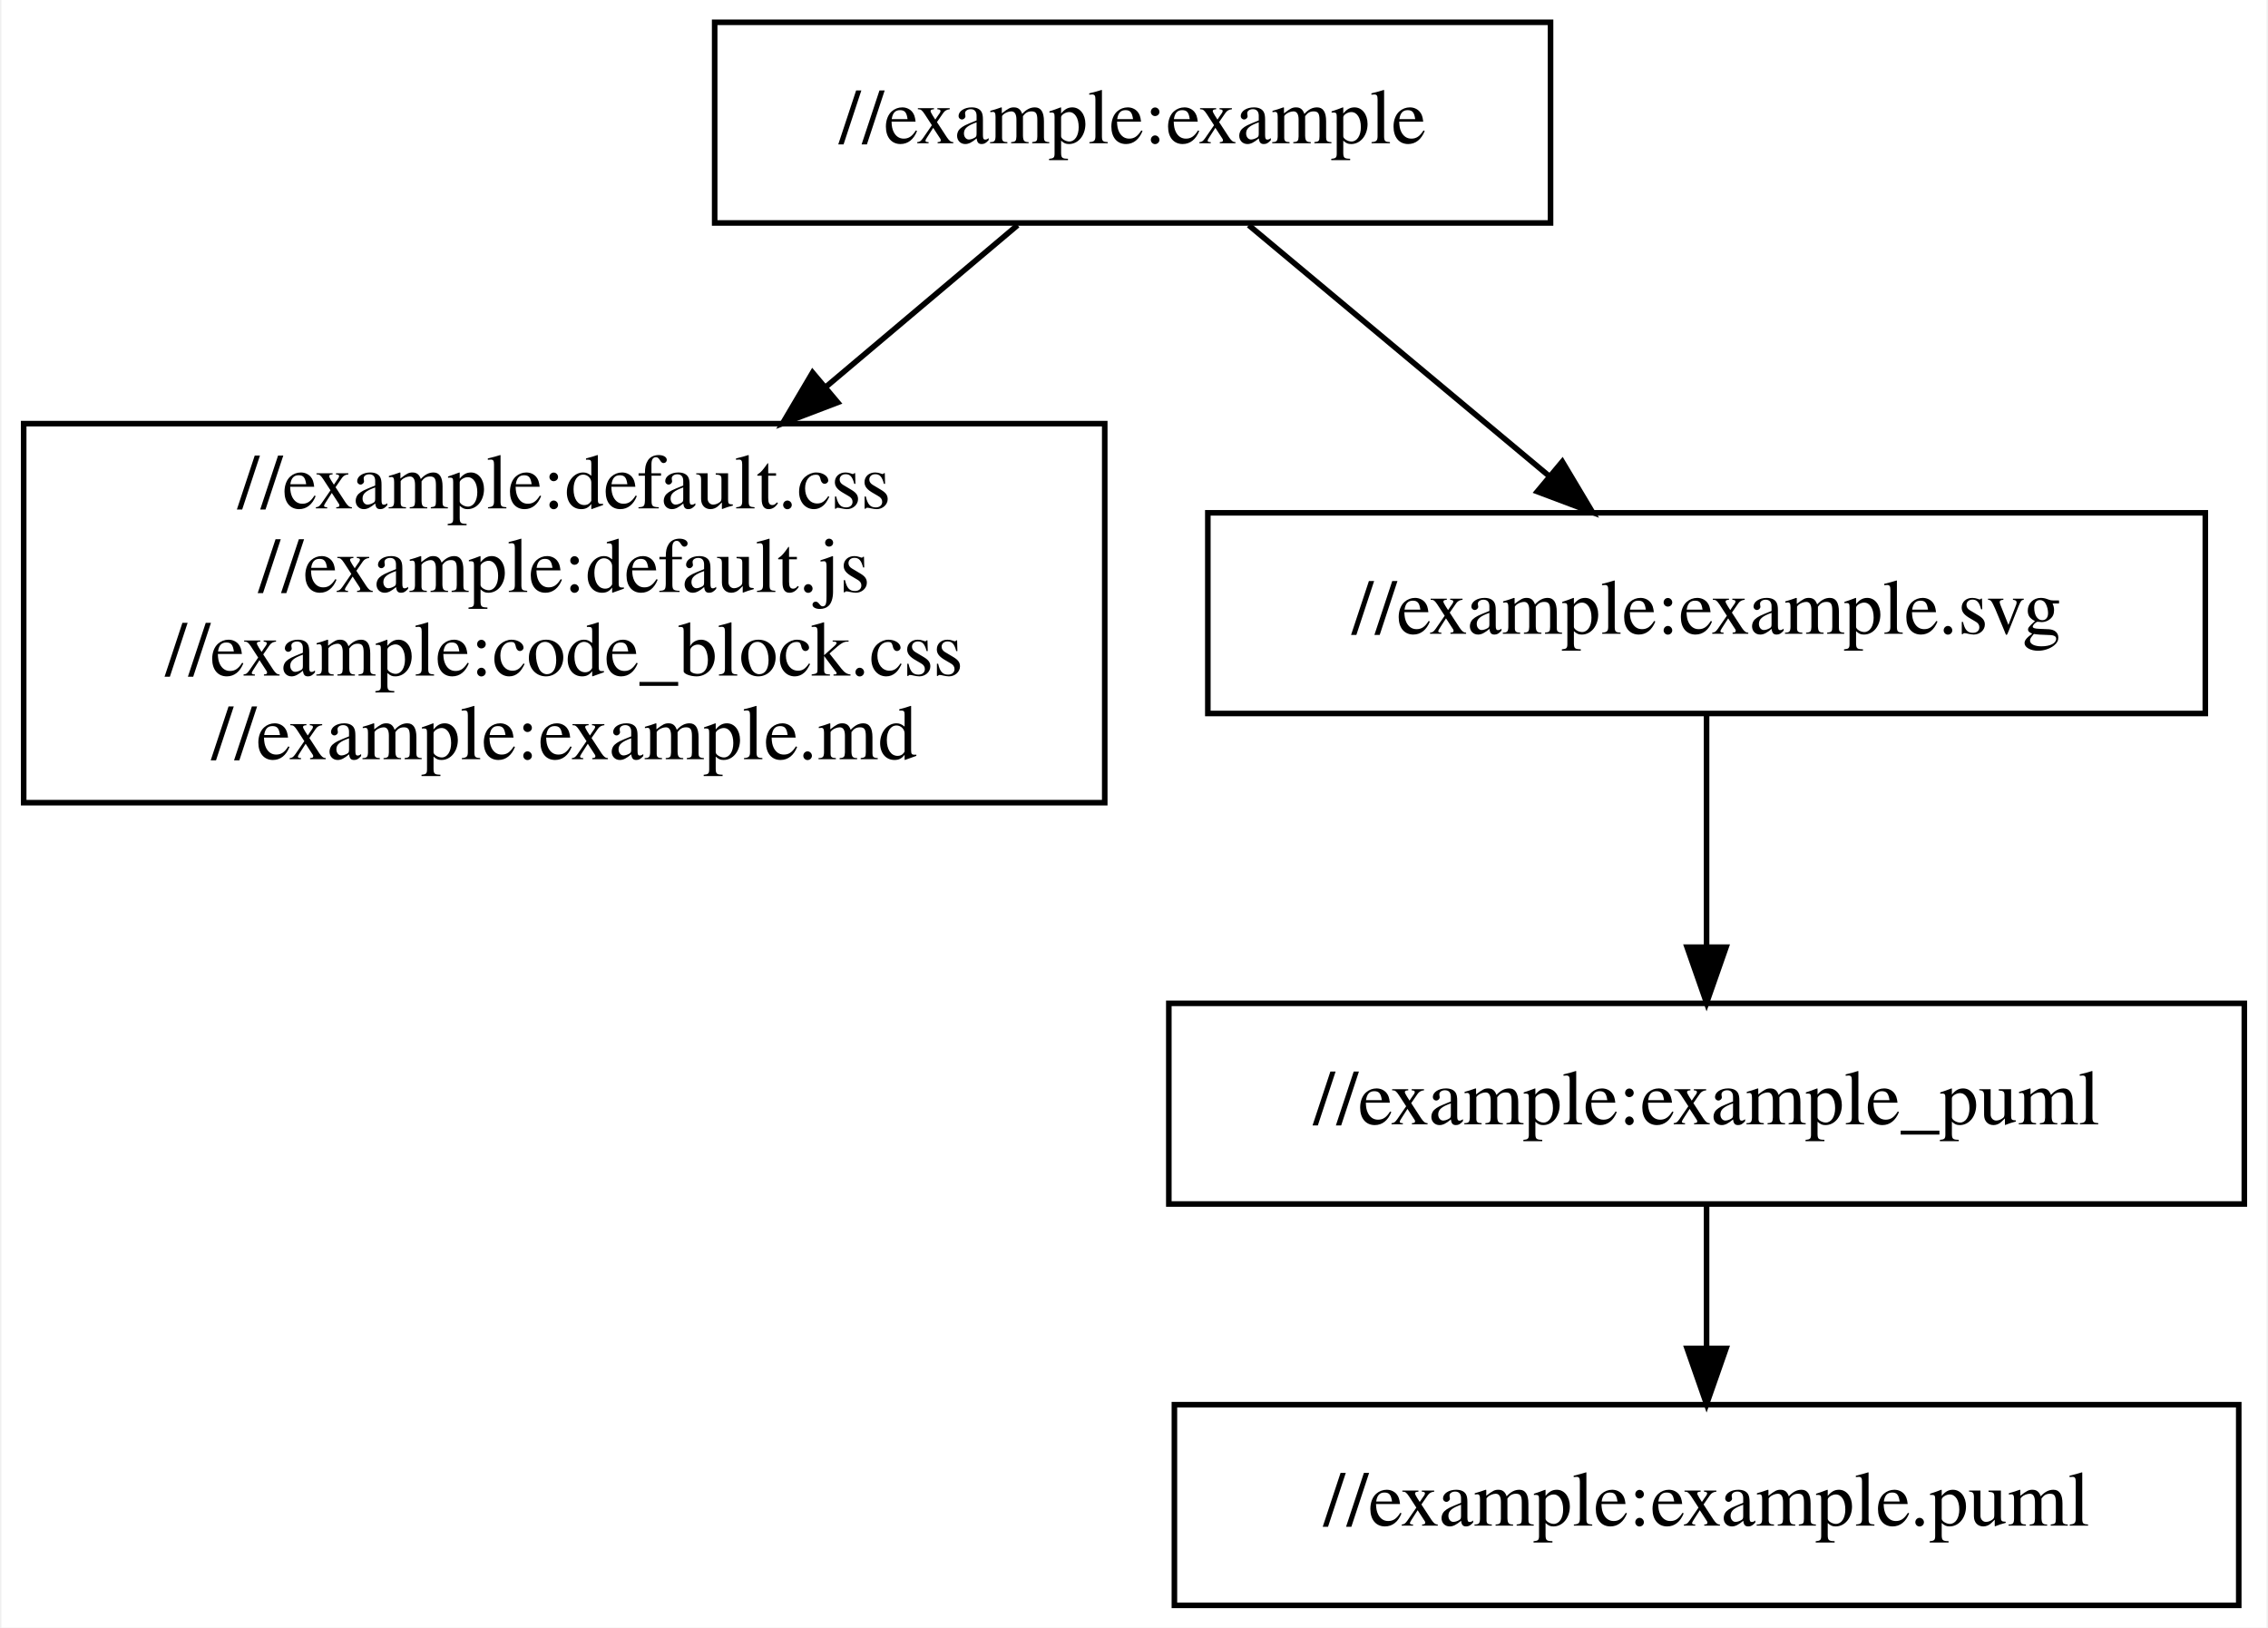
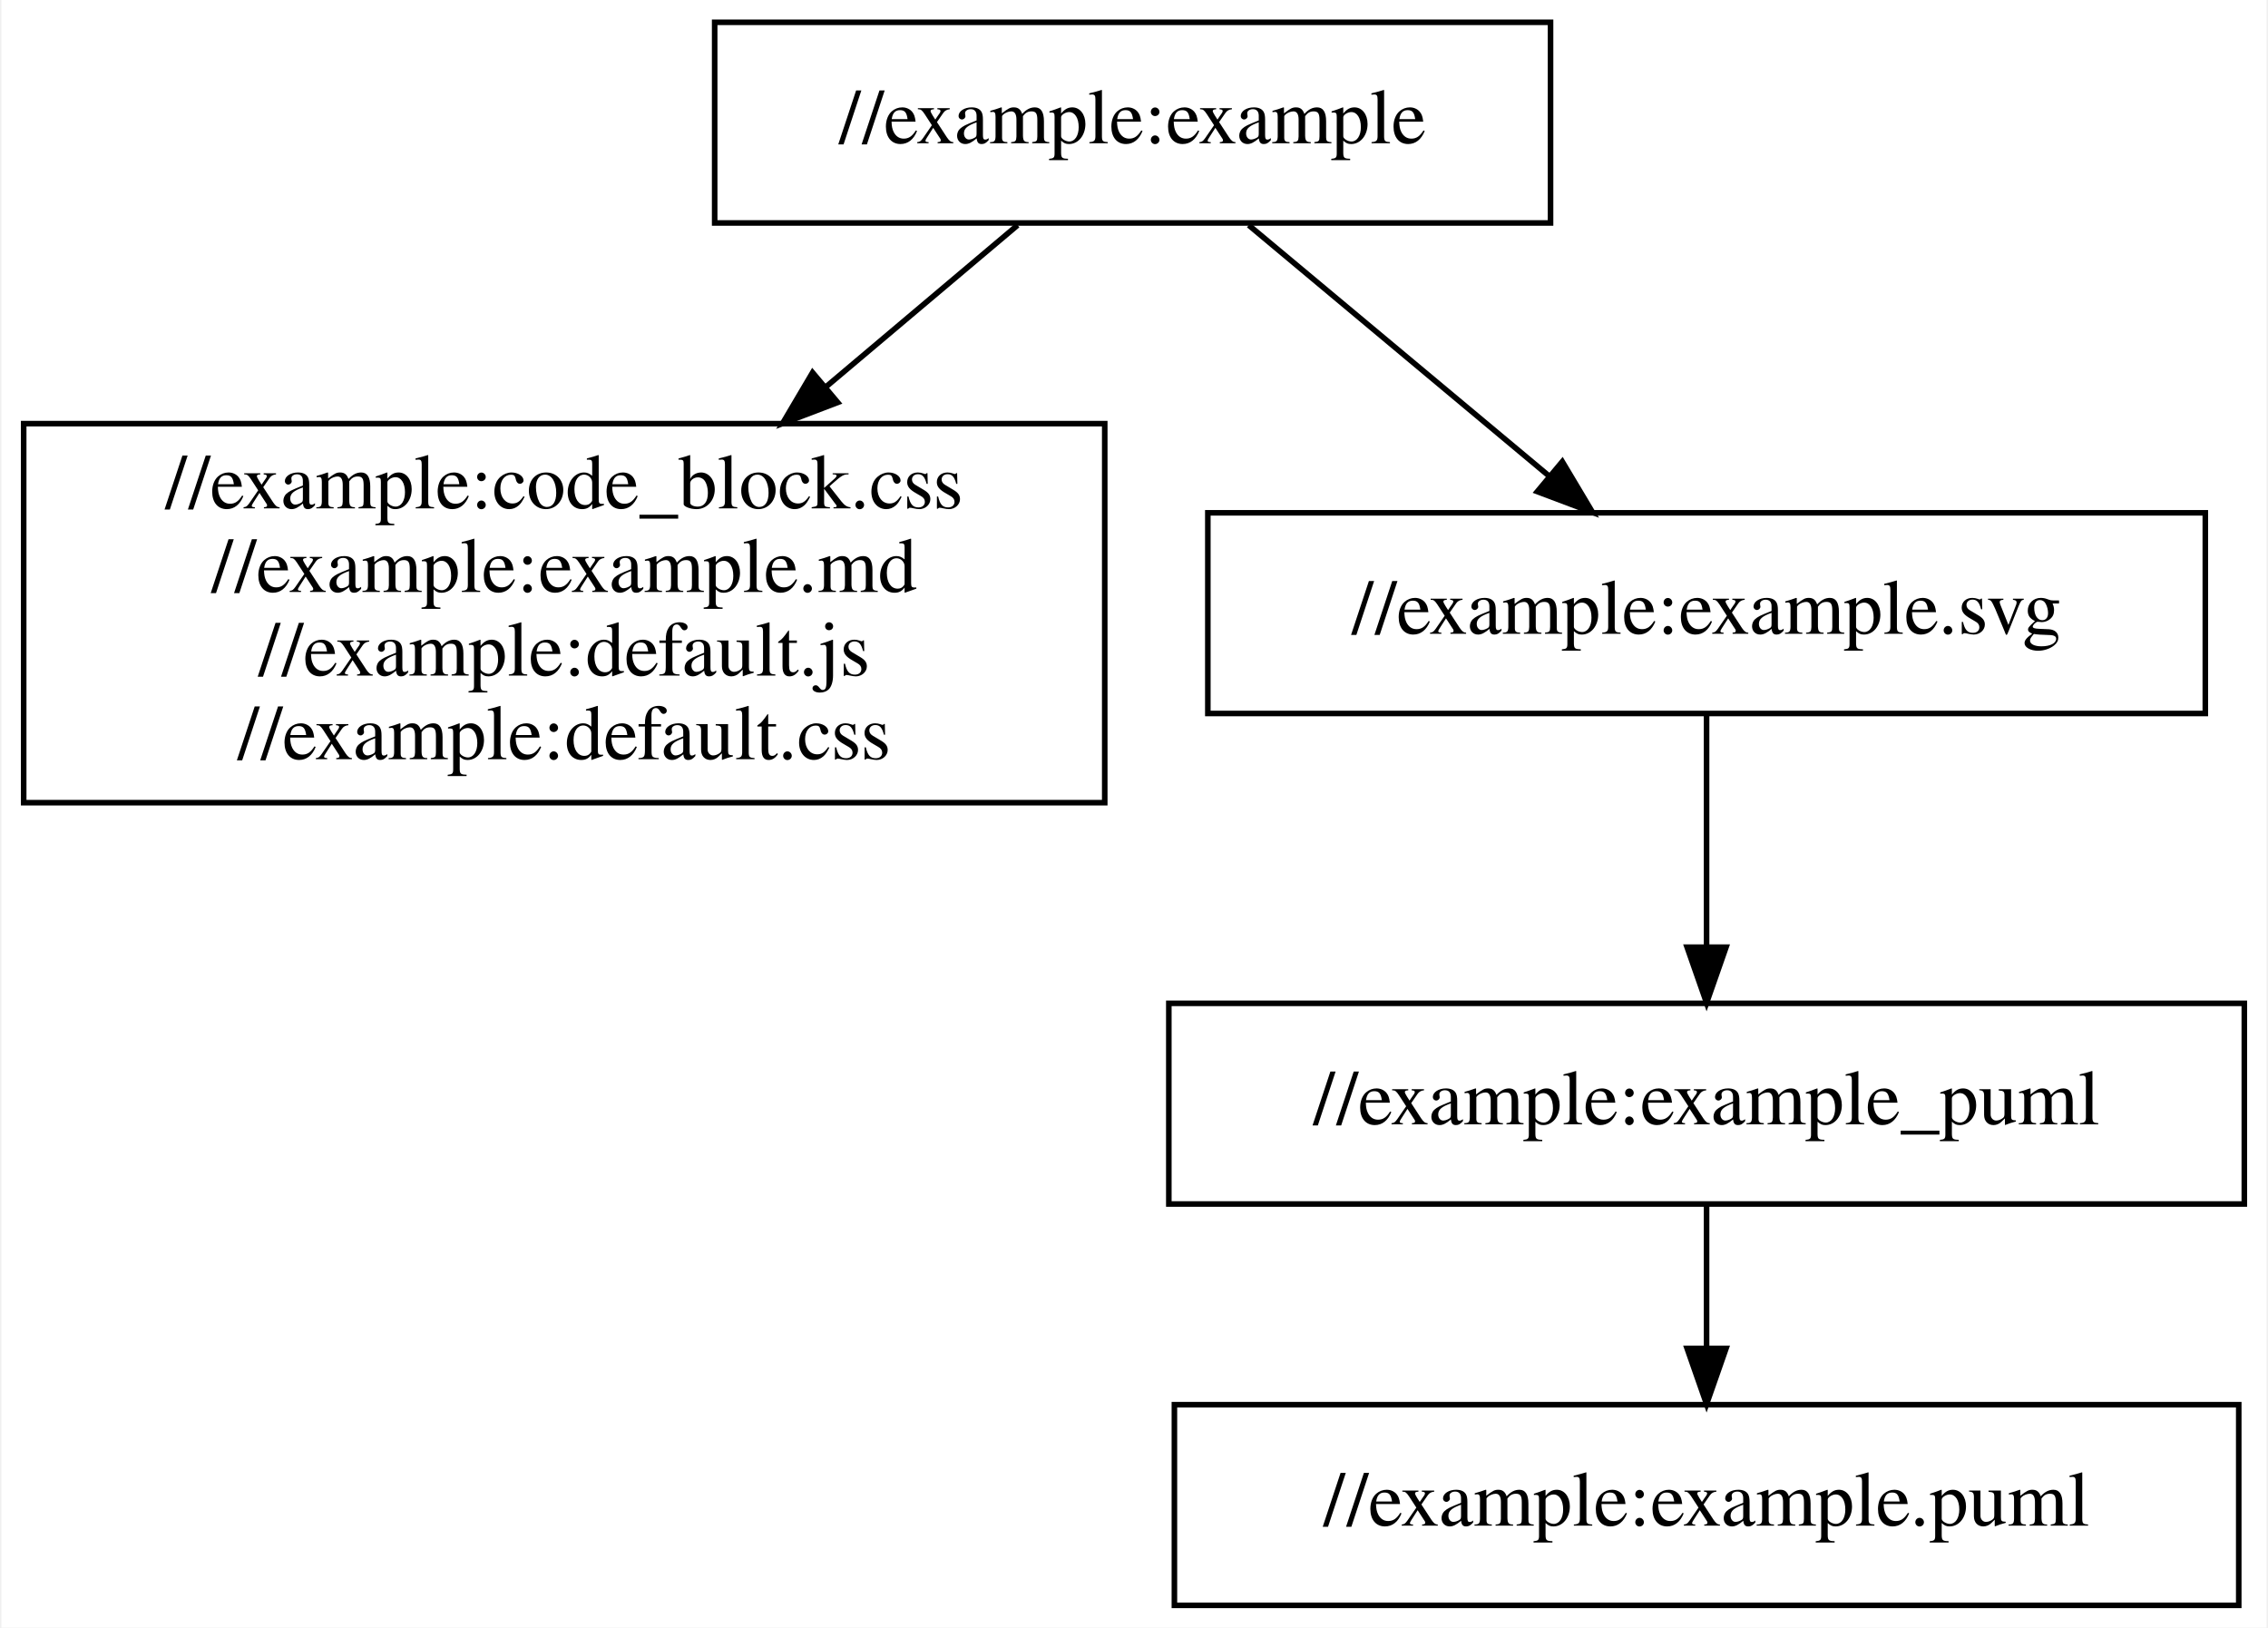
<svg xmlns="http://www.w3.org/2000/svg" width="407pt" height="292pt" viewBox="0.00 0.00 406.50 292.00">
  <g id="graph0" class="graph" transform="scale(1 1) rotate(0) translate(4 288)">
    <polygon fill="white" stroke="transparent" points="-4,4 -4,-288 402.5,-288 402.5,4 -4,4" />
    <g id="node1" class="node">
      <polygon fill="none" stroke="black" points="274,-284 124,-284 124,-248 274,-248 274,-284" />
      <text text-anchor="middle" x="199" y="-262.3" font-family="Times,serif" font-size="14.00">//example:example</text>
    </g>
    <g id="node2" class="node">
      <polygon fill="none" stroke="black" points="194,-212 0,-212 0,-144 194,-144 194,-212" />
-       <text text-anchor="middle" x="97" y="-196.8" font-family="Times,serif" font-size="14.00">//example:default.css</text>
-       <text text-anchor="middle" x="97" y="-181.8" font-family="Times,serif" font-size="14.00">//example:default.js</text>
-       <text text-anchor="middle" x="97" y="-166.8" font-family="Times,serif" font-size="14.00">//example:code_block.css</text>
-       <text text-anchor="middle" x="97" y="-151.8" font-family="Times,serif" font-size="14.00">//example:example.md</text>
+       <text text-anchor="middle" x="97" y="-196.8" font-family="Times,serif" font-size="14.00">//example:code_block.css</text>
+       <text text-anchor="middle" x="97" y="-181.8" font-family="Times,serif" font-size="14.00">//example:example.md</text>
+       <text text-anchor="middle" x="97" y="-166.8" font-family="Times,serif" font-size="14.00">//example:default.js</text>
+       <text text-anchor="middle" x="97" y="-151.8" font-family="Times,serif" font-size="14.00">//example:default.css</text>
    </g>
    <g id="edge1" class="edge">
      <path fill="none" stroke="black" d="M178.36,-247.6C168.43,-239.22 156.08,-228.81 144.03,-218.65" />
      <polygon fill="black" stroke="black" points="146.08,-215.8 136.18,-212.03 141.57,-221.16 146.08,-215.8" />
    </g>
    <g id="node3" class="node">
      <polygon fill="none" stroke="black" points="391.5,-196 212.5,-196 212.5,-160 391.5,-160 391.5,-196" />
      <text text-anchor="middle" x="302" y="-174.3" font-family="Times,serif" font-size="14.00">//example:example.svg</text>
    </g>
    <g id="edge2" class="edge">
      <path fill="none" stroke="black" d="M219.84,-247.6C235.3,-234.69 256.55,-216.95 273.57,-202.74" />
      <polygon fill="black" stroke="black" points="276.11,-205.18 281.54,-196.08 271.62,-199.81 276.11,-205.18" />
    </g>
    <g id="node4" class="node">
      <polygon fill="none" stroke="black" points="398.5,-108 205.5,-108 205.5,-72 398.5,-72 398.5,-108" />
      <text text-anchor="middle" x="302" y="-86.3" font-family="Times,serif" font-size="14.00">//example:example_puml</text>
    </g>
    <g id="edge3" class="edge">
      <path fill="none" stroke="black" d="M302,-159.6C302,-147.75 302,-131.82 302,-118.29" />
      <polygon fill="black" stroke="black" points="305.5,-118.08 302,-108.08 298.5,-118.08 305.5,-118.08" />
    </g>
    <g id="node5" class="node">
      <polygon fill="none" stroke="black" points="397.5,-36 206.5,-36 206.5,0 397.5,0 397.5,-36" />
      <text text-anchor="middle" x="302" y="-14.3" font-family="Times,serif" font-size="14.00">//example:example.puml</text>
    </g>
    <g id="edge4" class="edge">
      <path fill="none" stroke="black" d="M302,-71.7C302,-63.98 302,-54.71 302,-46.11" />
      <polygon fill="black" stroke="black" points="305.5,-46.1 302,-36.1 298.5,-46.1 305.5,-46.1" />
    </g>
  </g>
</svg>
